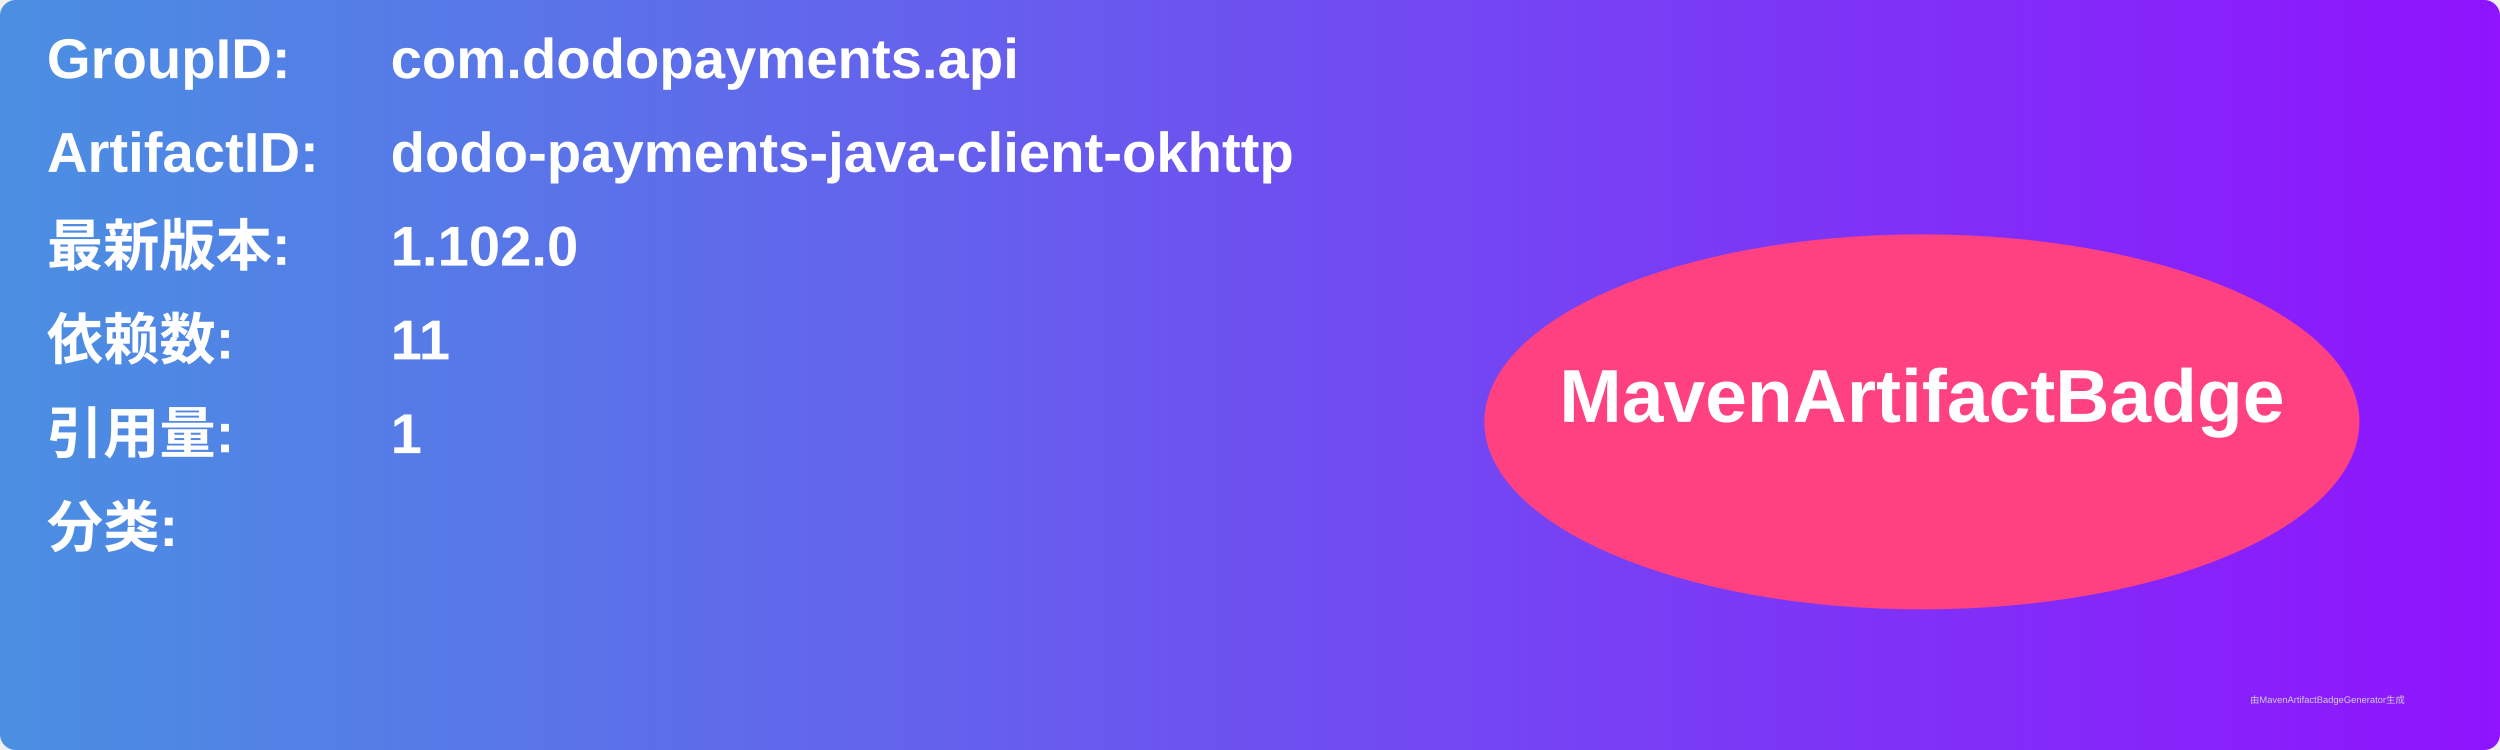
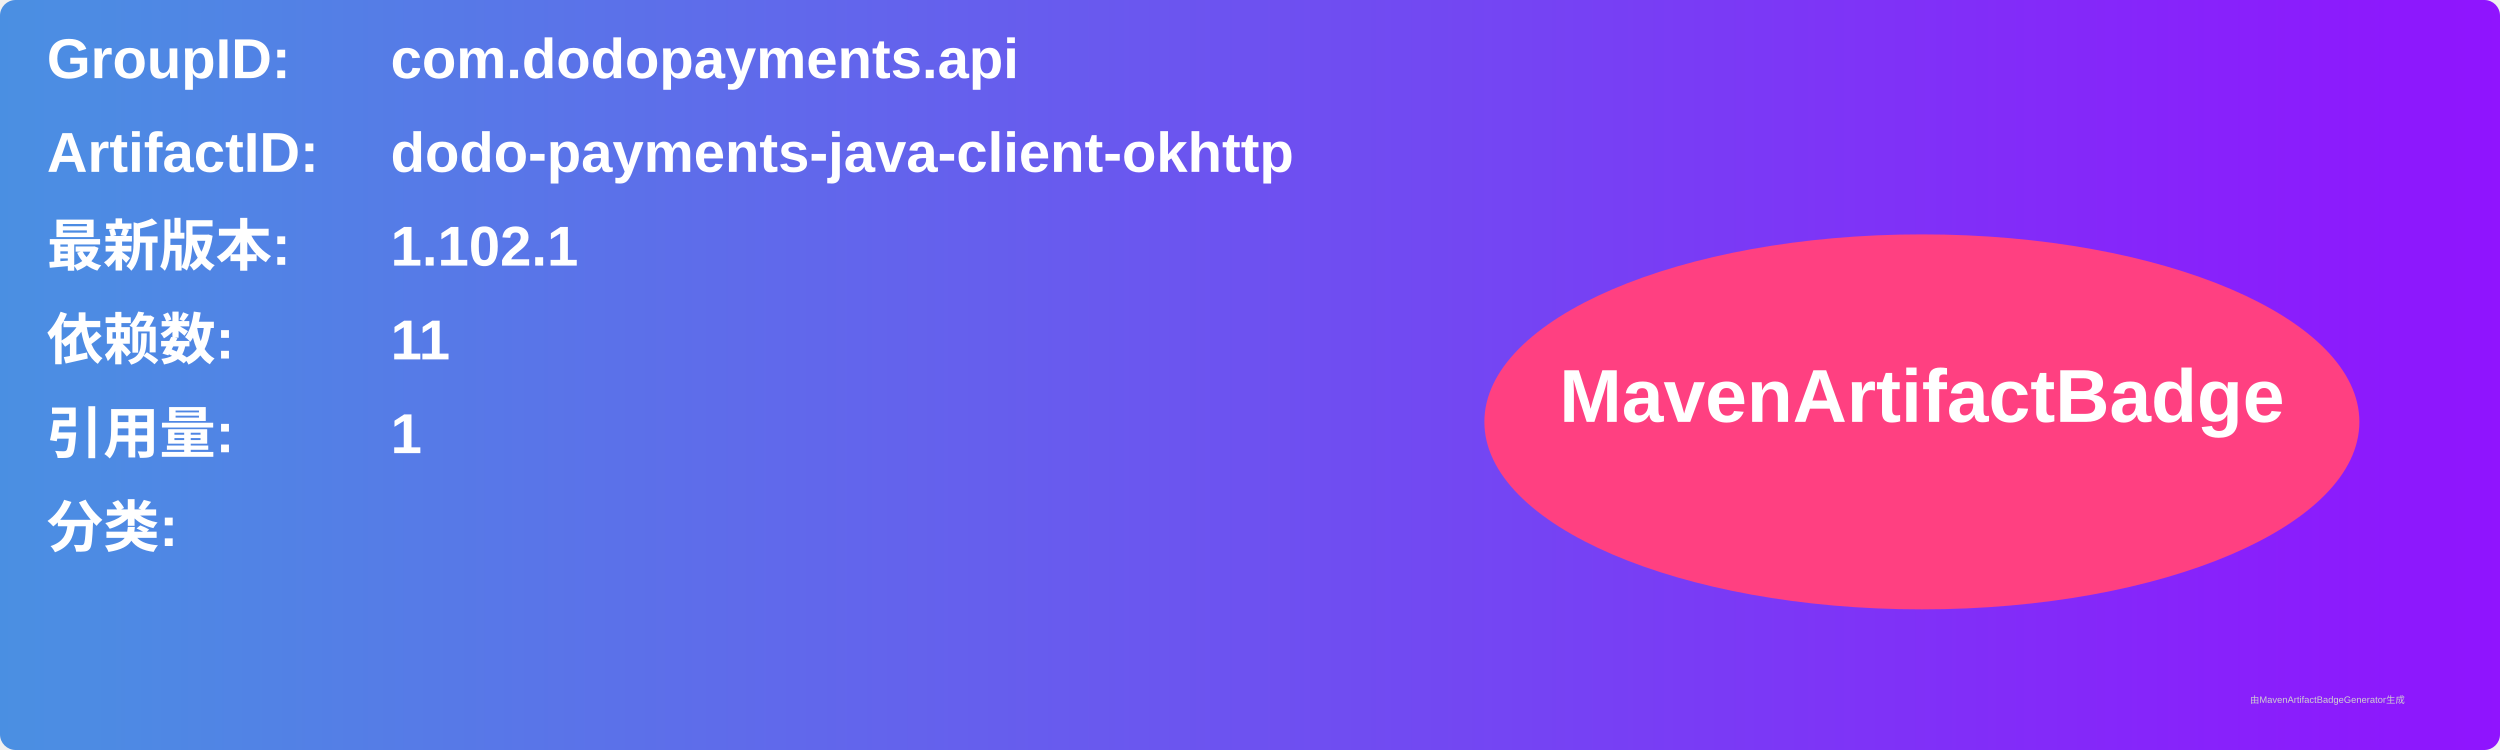
<svg xmlns="http://www.w3.org/2000/svg" width="800" height="240" viewBox="0 0 800 240">
  <linearGradient id="grad" x1="0%" y1="0%" x2="100%" y2="0%">
    <stop offset="0%" stop-color="#4a90e2" />
    <stop offset="100%" stop-color="#9013fe" />
  </linearGradient>
  <rect width="100%" height="100%" rx="5" ry="5" fill="url(#grad)" />
  <g transform="translate(15, 15)">
    <text x="0" y="10" font-family="Arial" font-size="18" fill="white" font-weight="bold" width="260">GroupID:</text>
    <text x="110" y="10" font-family="Arial" font-size="18" fill="white" font-weight="bold" width="460">com.dodopayments.api</text>
    <text x="0" y="40" font-family="Arial" font-size="18" fill="white" font-weight="bold" width="260">ArtifactID:</text>
    <text x="110" y="40" font-family="Arial" font-size="18" fill="white" font-weight="bold" width="460">dodo-payments-java-client-okhttp</text>
    <text x="0" y="70" font-family="Arial" font-size="18" fill="white" font-weight="bold">最新版本:</text>
    <text x="110" y="70" font-family="Arial" font-size="18" fill="white" font-weight="bold">
-       <tspan font-weight="bold">1.102.0</tspan>
+       <tspan font-weight="bold">1.102.1</tspan>
    </text>
    <text x="0" y="100" font-family="Arial" font-size="18" fill="white" font-weight="bold">依赖数: </text>
    <text x="110" y="100" font-family="Arial" font-size="18" fill="white">
      <tspan font-weight="bold">11</tspan>
    </text>
    <text x="0" y="130" font-family="Arial" font-size="18" fill="white" font-weight="bold">引用量: </text>
    <text x="110" y="130" font-family="Arial" font-size="18" fill="white">
      <tspan font-weight="bold">1</tspan>
    </text>
    <text x="0" y="160" font-family="Arial" font-size="18" fill="white" font-weight="bold">分类:</text>
    <text x="10" y="190" font-family="Arial" font-size="10" fill="white">
      <tspan font-weight="bold" />
    </text>
    <ellipse cx="600" cy="120" rx="140" ry="60" fill="#ff4081" />
    <text x="600" y="120" text-anchor="middle" font-family="Arial" font-size="24" fill="white" font-weight="bold">MavenArtifactBadge</text>
  </g>
  <text x="720" y="225" font-family="Arial" font-size="3" fill="#d0d0d0">由MavenArtifactBadgeGenerator生成</text>
</svg>
